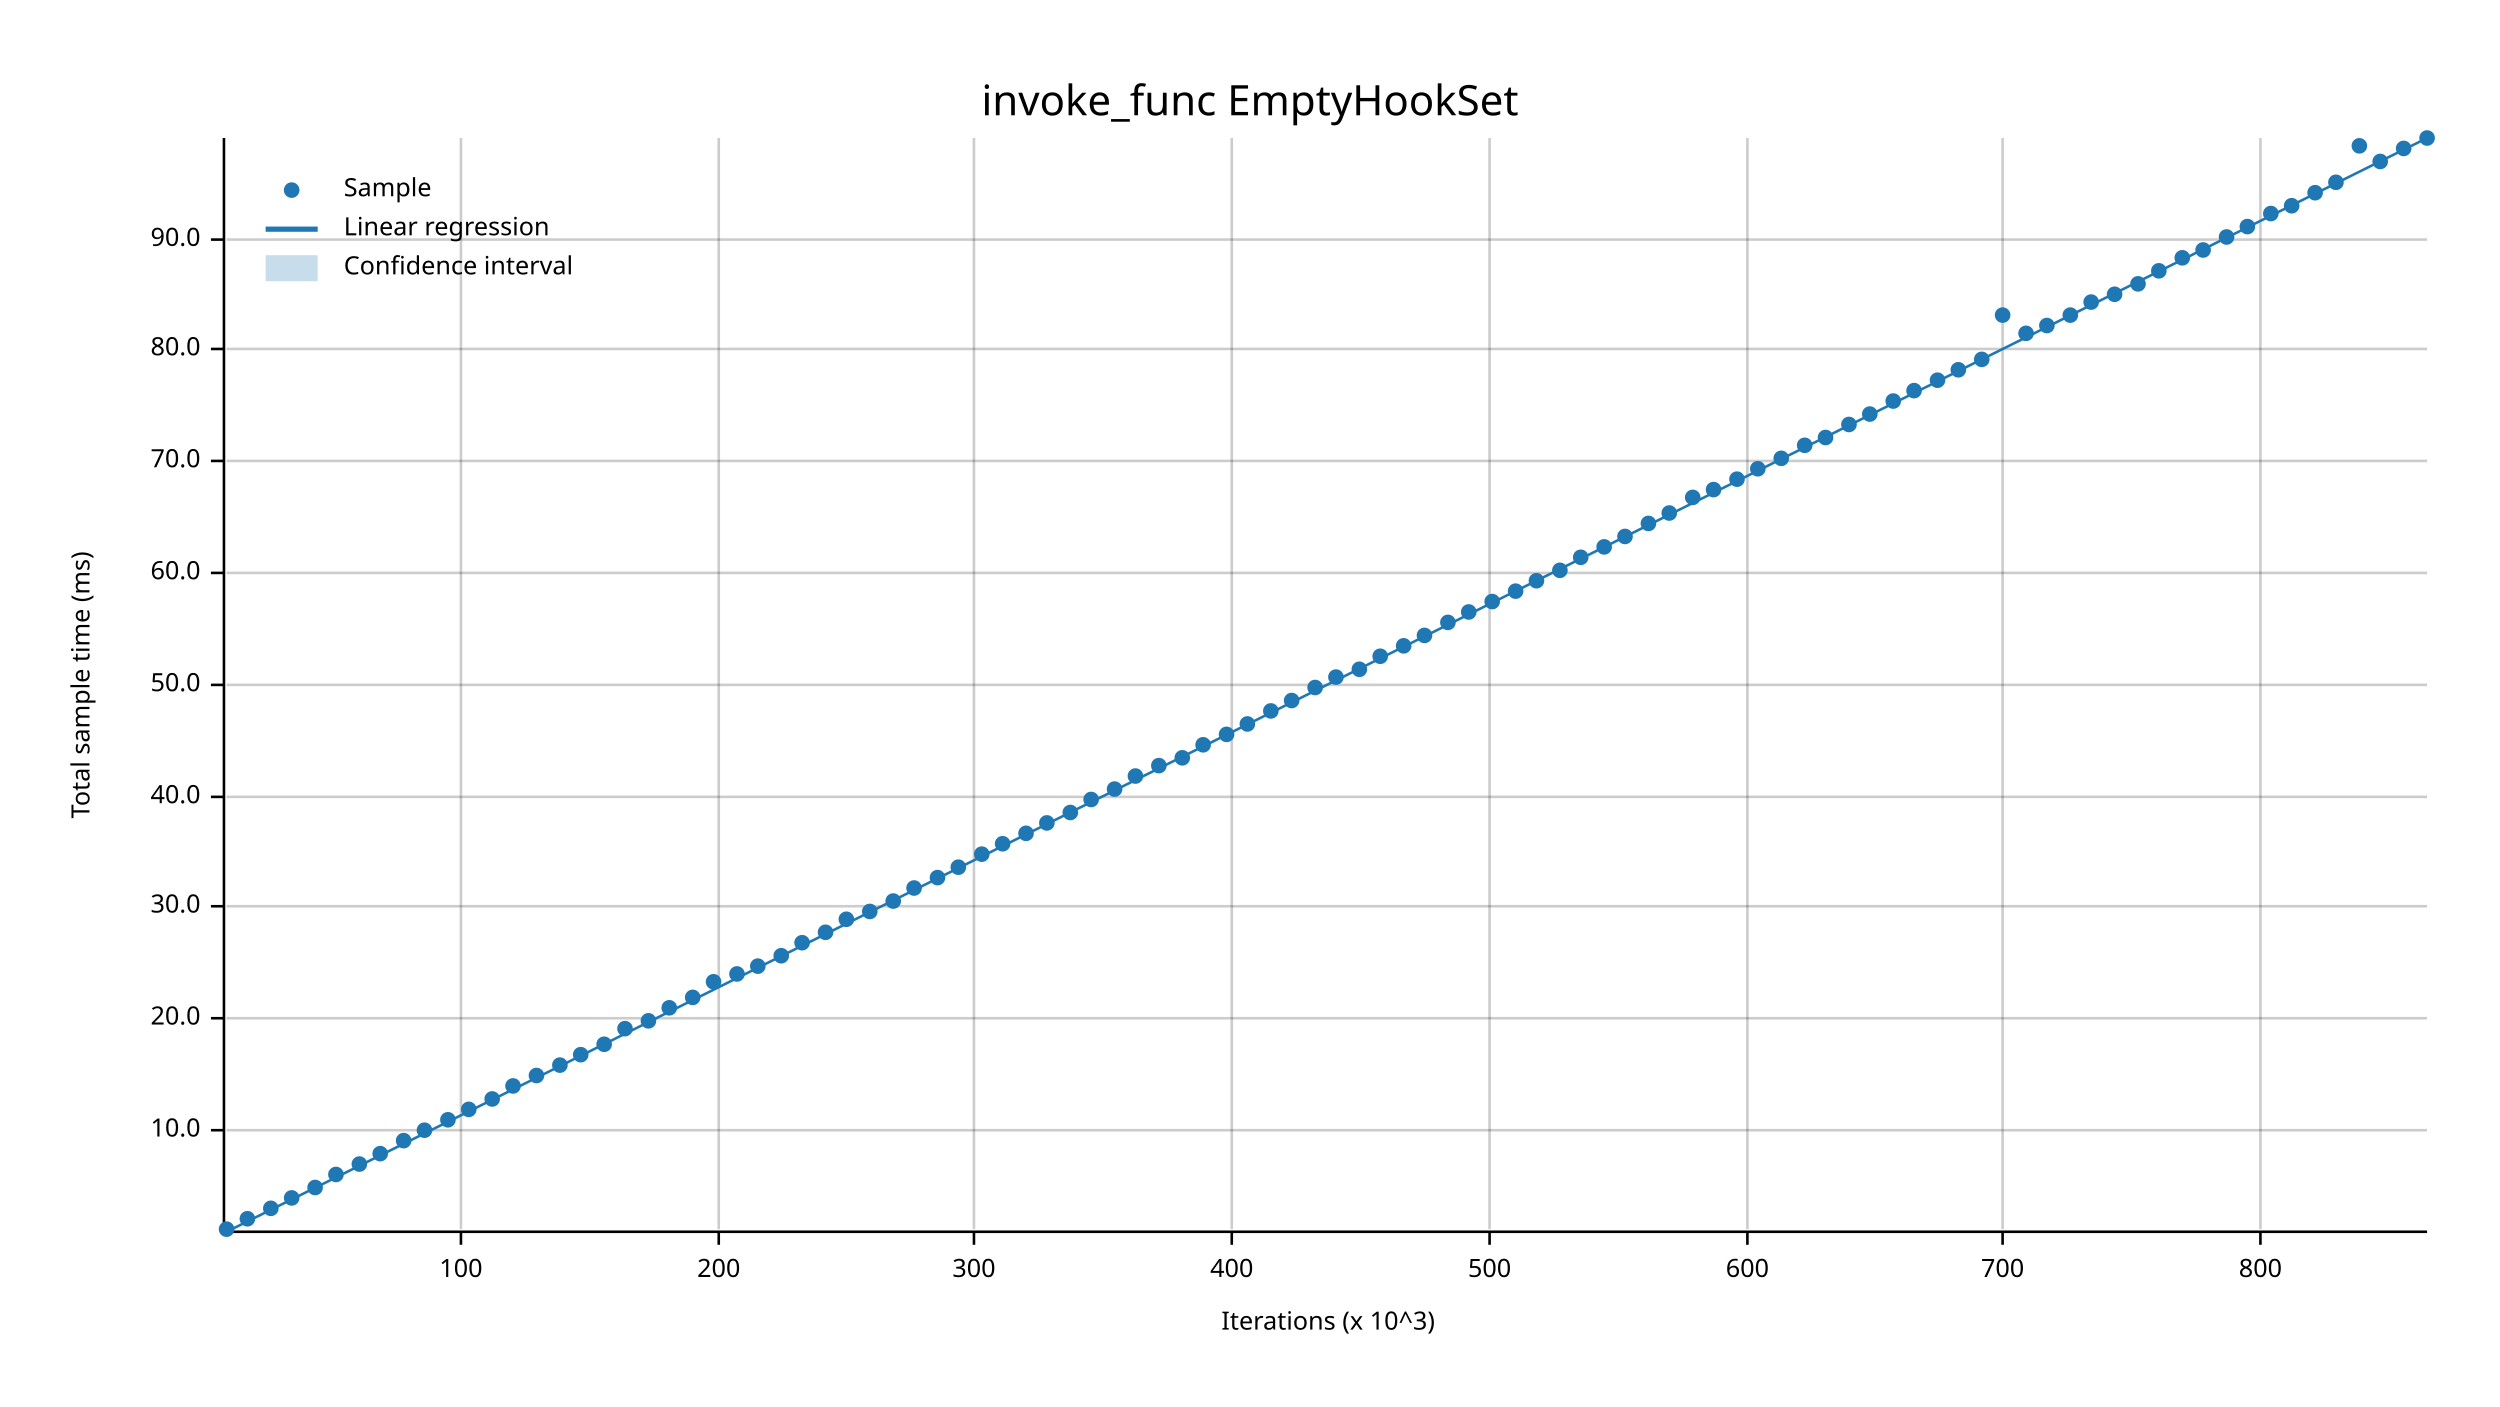
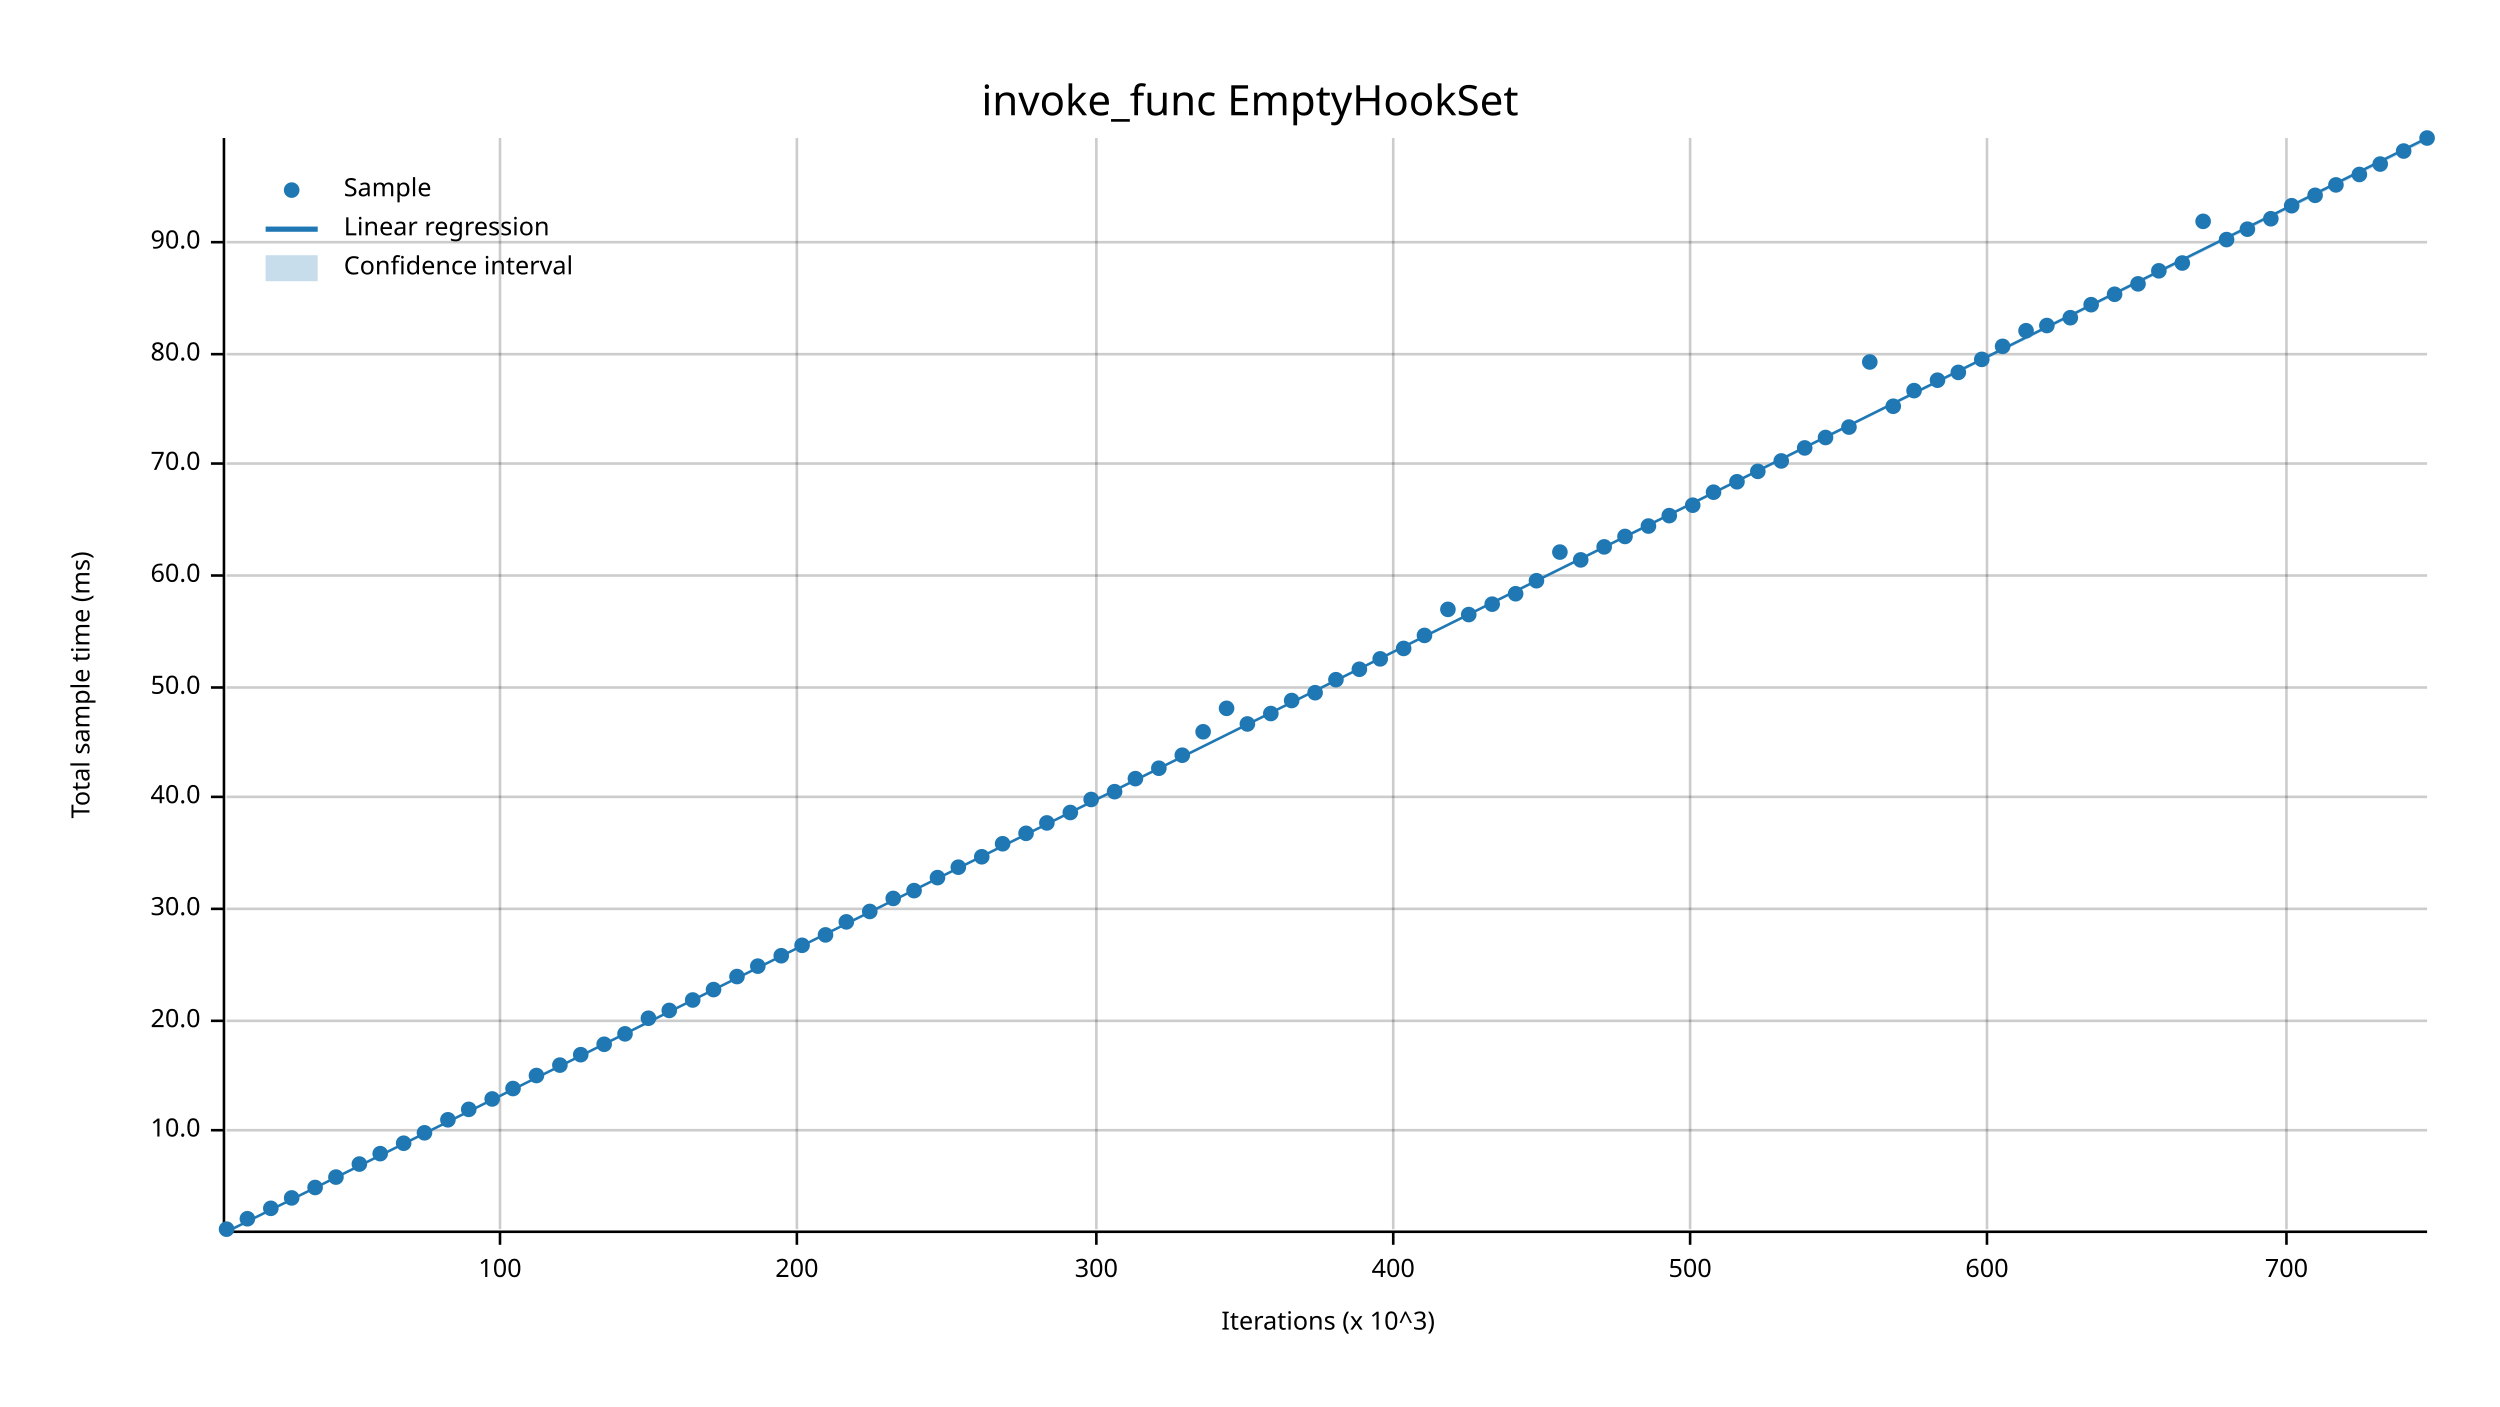
<svg xmlns="http://www.w3.org/2000/svg" width="960" height="540" viewBox="0 0 960 540">
  <text x="480" y="32" dy="0.76em" text-anchor="middle" font-family="sans-serif" font-size="16.129" opacity="1" fill="#000000">
invoke_func EmptyHookSet
</text>
  <text x="27" y="263" dy="0.76em" text-anchor="middle" font-family="sans-serif" font-size="9.677" opacity="1" fill="#000000" transform="rotate(270, 27, 263)">
Total sample time (ms)
</text>
  <text x="510" y="513" dy="-0.5ex" text-anchor="middle" font-family="sans-serif" font-size="9.677" opacity="1" fill="#000000">
Iterations (x 10^3)
</text>
-   <line opacity="0.2" stroke="#000000" stroke-width="1" x1="177" y1="472" x2="177" y2="53" />
-   <line opacity="0.2" stroke="#000000" stroke-width="1" x1="276" y1="472" x2="276" y2="53" />
-   <line opacity="0.2" stroke="#000000" stroke-width="1" x1="374" y1="472" x2="374" y2="53" />
-   <line opacity="0.2" stroke="#000000" stroke-width="1" x1="473" y1="472" x2="473" y2="53" />
-   <line opacity="0.2" stroke="#000000" stroke-width="1" x1="572" y1="472" x2="572" y2="53" />
-   <line opacity="0.2" stroke="#000000" stroke-width="1" x1="671" y1="472" x2="671" y2="53" />
-   <line opacity="0.2" stroke="#000000" stroke-width="1" x1="769" y1="472" x2="769" y2="53" />
-   <line opacity="0.2" stroke="#000000" stroke-width="1" x1="868" y1="472" x2="868" y2="53" />
+   <line opacity="0.2" stroke="#000000" stroke-width="1" x1="192" y1="472" x2="192" y2="53" />
+   <line opacity="0.2" stroke="#000000" stroke-width="1" x1="306" y1="472" x2="306" y2="53" />
+   <line opacity="0.2" stroke="#000000" stroke-width="1" x1="421" y1="472" x2="421" y2="53" />
+   <line opacity="0.2" stroke="#000000" stroke-width="1" x1="535" y1="472" x2="535" y2="53" />
+   <line opacity="0.2" stroke="#000000" stroke-width="1" x1="649" y1="472" x2="649" y2="53" />
+   <line opacity="0.2" stroke="#000000" stroke-width="1" x1="763" y1="472" x2="763" y2="53" />
+   <line opacity="0.2" stroke="#000000" stroke-width="1" x1="878" y1="472" x2="878" y2="53" />
  <line opacity="0.2" stroke="#000000" stroke-width="1" x1="87" y1="434" x2="932" y2="434" />
-   <line opacity="0.2" stroke="#000000" stroke-width="1" x1="87" y1="391" x2="932" y2="391" />
-   <line opacity="0.2" stroke="#000000" stroke-width="1" x1="87" y1="348" x2="932" y2="348" />
+   <line opacity="0.2" stroke="#000000" stroke-width="1" x1="87" y1="392" x2="932" y2="392" />
+   <line opacity="0.2" stroke="#000000" stroke-width="1" x1="87" y1="349" x2="932" y2="349" />
  <line opacity="0.2" stroke="#000000" stroke-width="1" x1="87" y1="306" x2="932" y2="306" />
-   <line opacity="0.2" stroke="#000000" stroke-width="1" x1="87" y1="263" x2="932" y2="263" />
-   <line opacity="0.2" stroke="#000000" stroke-width="1" x1="87" y1="220" x2="932" y2="220" />
-   <line opacity="0.2" stroke="#000000" stroke-width="1" x1="87" y1="177" x2="932" y2="177" />
-   <line opacity="0.2" stroke="#000000" stroke-width="1" x1="87" y1="134" x2="932" y2="134" />
-   <line opacity="0.2" stroke="#000000" stroke-width="1" x1="87" y1="92" x2="932" y2="92" />
+   <line opacity="0.2" stroke="#000000" stroke-width="1" x1="87" y1="264" x2="932" y2="264" />
+   <line opacity="0.2" stroke="#000000" stroke-width="1" x1="87" y1="221" x2="932" y2="221" />
+   <line opacity="0.2" stroke="#000000" stroke-width="1" x1="87" y1="178" x2="932" y2="178" />
+   <line opacity="0.2" stroke="#000000" stroke-width="1" x1="87" y1="136" x2="932" y2="136" />
+   <line opacity="0.2" stroke="#000000" stroke-width="1" x1="87" y1="93" x2="932" y2="93" />
  <polyline fill="none" opacity="1" stroke="#000000" stroke-width="1" points="86,53 86,472 " />
  <text x="77" y="434" dy="0.5ex" text-anchor="end" font-family="sans-serif" font-size="9.677" opacity="1" fill="#000000">
10.0
</text>
  <polyline fill="none" opacity="1" stroke="#000000" stroke-width="1" points="81,434 86,434 " />
-   <text x="77" y="391" dy="0.5ex" text-anchor="end" font-family="sans-serif" font-size="9.677" opacity="1" fill="#000000">
+   <text x="77" y="392" dy="0.5ex" text-anchor="end" font-family="sans-serif" font-size="9.677" opacity="1" fill="#000000">
20.0
</text>
-   <polyline fill="none" opacity="1" stroke="#000000" stroke-width="1" points="81,391 86,391 " />
-   <text x="77" y="348" dy="0.5ex" text-anchor="end" font-family="sans-serif" font-size="9.677" opacity="1" fill="#000000">
+   <polyline fill="none" opacity="1" stroke="#000000" stroke-width="1" points="81,392 86,392 " />
+   <text x="77" y="349" dy="0.5ex" text-anchor="end" font-family="sans-serif" font-size="9.677" opacity="1" fill="#000000">
30.0
</text>
-   <polyline fill="none" opacity="1" stroke="#000000" stroke-width="1" points="81,348 86,348 " />
+   <polyline fill="none" opacity="1" stroke="#000000" stroke-width="1" points="81,349 86,349 " />
  <text x="77" y="306" dy="0.5ex" text-anchor="end" font-family="sans-serif" font-size="9.677" opacity="1" fill="#000000">
40.0
</text>
  <polyline fill="none" opacity="1" stroke="#000000" stroke-width="1" points="81,306 86,306 " />
-   <text x="77" y="263" dy="0.5ex" text-anchor="end" font-family="sans-serif" font-size="9.677" opacity="1" fill="#000000">
+   <text x="77" y="264" dy="0.5ex" text-anchor="end" font-family="sans-serif" font-size="9.677" opacity="1" fill="#000000">
50.0
</text>
-   <polyline fill="none" opacity="1" stroke="#000000" stroke-width="1" points="81,263 86,263 " />
-   <text x="77" y="220" dy="0.5ex" text-anchor="end" font-family="sans-serif" font-size="9.677" opacity="1" fill="#000000">
+   <polyline fill="none" opacity="1" stroke="#000000" stroke-width="1" points="81,264 86,264 " />
+   <text x="77" y="221" dy="0.5ex" text-anchor="end" font-family="sans-serif" font-size="9.677" opacity="1" fill="#000000">
60.0
</text>
-   <polyline fill="none" opacity="1" stroke="#000000" stroke-width="1" points="81,220 86,220 " />
-   <text x="77" y="177" dy="0.5ex" text-anchor="end" font-family="sans-serif" font-size="9.677" opacity="1" fill="#000000">
+   <polyline fill="none" opacity="1" stroke="#000000" stroke-width="1" points="81,221 86,221 " />
+   <text x="77" y="178" dy="0.5ex" text-anchor="end" font-family="sans-serif" font-size="9.677" opacity="1" fill="#000000">
70.0
</text>
-   <polyline fill="none" opacity="1" stroke="#000000" stroke-width="1" points="81,177 86,177 " />
-   <text x="77" y="134" dy="0.5ex" text-anchor="end" font-family="sans-serif" font-size="9.677" opacity="1" fill="#000000">
+   <polyline fill="none" opacity="1" stroke="#000000" stroke-width="1" points="81,178 86,178 " />
+   <text x="77" y="136" dy="0.5ex" text-anchor="end" font-family="sans-serif" font-size="9.677" opacity="1" fill="#000000">
80.0
</text>
-   <polyline fill="none" opacity="1" stroke="#000000" stroke-width="1" points="81,134 86,134 " />
-   <text x="77" y="92" dy="0.5ex" text-anchor="end" font-family="sans-serif" font-size="9.677" opacity="1" fill="#000000">
+   <polyline fill="none" opacity="1" stroke="#000000" stroke-width="1" points="81,136 86,136 " />
+   <text x="77" y="93" dy="0.5ex" text-anchor="end" font-family="sans-serif" font-size="9.677" opacity="1" fill="#000000">
90.0
</text>
-   <polyline fill="none" opacity="1" stroke="#000000" stroke-width="1" points="81,92 86,92 " />
+   <polyline fill="none" opacity="1" stroke="#000000" stroke-width="1" points="81,93 86,93 " />
  <polyline fill="none" opacity="1" stroke="#000000" stroke-width="1" points="87,473 932,473 " />
-   <text x="177" y="483" dy="0.76em" text-anchor="middle" font-family="sans-serif" font-size="9.677" opacity="1" fill="#000000">
+   <text x="192" y="483" dy="0.76em" text-anchor="middle" font-family="sans-serif" font-size="9.677" opacity="1" fill="#000000">
100
</text>
-   <polyline fill="none" opacity="1" stroke="#000000" stroke-width="1" points="177,473 177,478 " />
-   <text x="276" y="483" dy="0.76em" text-anchor="middle" font-family="sans-serif" font-size="9.677" opacity="1" fill="#000000">
+   <polyline fill="none" opacity="1" stroke="#000000" stroke-width="1" points="192,473 192,478 " />
+   <text x="306" y="483" dy="0.76em" text-anchor="middle" font-family="sans-serif" font-size="9.677" opacity="1" fill="#000000">
200
</text>
-   <polyline fill="none" opacity="1" stroke="#000000" stroke-width="1" points="276,473 276,478 " />
-   <text x="374" y="483" dy="0.76em" text-anchor="middle" font-family="sans-serif" font-size="9.677" opacity="1" fill="#000000">
+   <polyline fill="none" opacity="1" stroke="#000000" stroke-width="1" points="306,473 306,478 " />
+   <text x="421" y="483" dy="0.76em" text-anchor="middle" font-family="sans-serif" font-size="9.677" opacity="1" fill="#000000">
300
</text>
-   <polyline fill="none" opacity="1" stroke="#000000" stroke-width="1" points="374,473 374,478 " />
-   <text x="473" y="483" dy="0.76em" text-anchor="middle" font-family="sans-serif" font-size="9.677" opacity="1" fill="#000000">
+   <polyline fill="none" opacity="1" stroke="#000000" stroke-width="1" points="421,473 421,478 " />
+   <text x="535" y="483" dy="0.76em" text-anchor="middle" font-family="sans-serif" font-size="9.677" opacity="1" fill="#000000">
400
</text>
-   <polyline fill="none" opacity="1" stroke="#000000" stroke-width="1" points="473,473 473,478 " />
-   <text x="572" y="483" dy="0.76em" text-anchor="middle" font-family="sans-serif" font-size="9.677" opacity="1" fill="#000000">
+   <polyline fill="none" opacity="1" stroke="#000000" stroke-width="1" points="535,473 535,478 " />
+   <text x="649" y="483" dy="0.76em" text-anchor="middle" font-family="sans-serif" font-size="9.677" opacity="1" fill="#000000">
500
</text>
-   <polyline fill="none" opacity="1" stroke="#000000" stroke-width="1" points="572,473 572,478 " />
-   <text x="671" y="483" dy="0.76em" text-anchor="middle" font-family="sans-serif" font-size="9.677" opacity="1" fill="#000000">
+   <polyline fill="none" opacity="1" stroke="#000000" stroke-width="1" points="649,473 649,478 " />
+   <text x="763" y="483" dy="0.76em" text-anchor="middle" font-family="sans-serif" font-size="9.677" opacity="1" fill="#000000">
600
</text>
-   <polyline fill="none" opacity="1" stroke="#000000" stroke-width="1" points="671,473 671,478 " />
-   <text x="769" y="483" dy="0.76em" text-anchor="middle" font-family="sans-serif" font-size="9.677" opacity="1" fill="#000000">
+   <polyline fill="none" opacity="1" stroke="#000000" stroke-width="1" points="763,473 763,478 " />
+   <text x="878" y="483" dy="0.76em" text-anchor="middle" font-family="sans-serif" font-size="9.677" opacity="1" fill="#000000">
700
</text>
-   <polyline fill="none" opacity="1" stroke="#000000" stroke-width="1" points="769,473 769,478 " />
-   <text x="868" y="483" dy="0.76em" text-anchor="middle" font-family="sans-serif" font-size="9.677" opacity="1" fill="#000000">
- 800
- </text>
-   <polyline fill="none" opacity="1" stroke="#000000" stroke-width="1" points="868,473 868,478 " />
+   <polyline fill="none" opacity="1" stroke="#000000" stroke-width="1" points="878,473 878,478 " />
  <circle cx="87" cy="472" r="3" opacity="1" fill="#1F78B4" stroke="none" stroke-width="1" />
  <circle cx="95" cy="468" r="3" opacity="1" fill="#1F78B4" stroke="none" stroke-width="1" />
  <circle cx="104" cy="464" r="3" opacity="1" fill="#1F78B4" stroke="none" stroke-width="1" />
  <circle cx="112" cy="460" r="3" opacity="1" fill="#1F78B4" stroke="none" stroke-width="1" />
  <circle cx="121" cy="456" r="3" opacity="1" fill="#1F78B4" stroke="none" stroke-width="1" />
-   <circle cx="129" cy="451" r="3" opacity="1" fill="#1F78B4" stroke="none" stroke-width="1" />
+   <circle cx="129" cy="452" r="3" opacity="1" fill="#1F78B4" stroke="none" stroke-width="1" />
  <circle cx="138" cy="447" r="3" opacity="1" fill="#1F78B4" stroke="none" stroke-width="1" />
  <circle cx="146" cy="443" r="3" opacity="1" fill="#1F78B4" stroke="none" stroke-width="1" />
-   <circle cx="155" cy="438" r="3" opacity="1" fill="#1F78B4" stroke="none" stroke-width="1" />
-   <circle cx="163" cy="434" r="3" opacity="1" fill="#1F78B4" stroke="none" stroke-width="1" />
+   <circle cx="155" cy="439" r="3" opacity="1" fill="#1F78B4" stroke="none" stroke-width="1" />
+   <circle cx="163" cy="435" r="3" opacity="1" fill="#1F78B4" stroke="none" stroke-width="1" />
  <circle cx="172" cy="430" r="3" opacity="1" fill="#1F78B4" stroke="none" stroke-width="1" />
  <circle cx="180" cy="426" r="3" opacity="1" fill="#1F78B4" stroke="none" stroke-width="1" />
  <circle cx="189" cy="422" r="3" opacity="1" fill="#1F78B4" stroke="none" stroke-width="1" />
-   <circle cx="197" cy="417" r="3" opacity="1" fill="#1F78B4" stroke="none" stroke-width="1" />
+   <circle cx="197" cy="418" r="3" opacity="1" fill="#1F78B4" stroke="none" stroke-width="1" />
  <circle cx="206" cy="413" r="3" opacity="1" fill="#1F78B4" stroke="none" stroke-width="1" />
  <circle cx="215" cy="409" r="3" opacity="1" fill="#1F78B4" stroke="none" stroke-width="1" />
  <circle cx="223" cy="405" r="3" opacity="1" fill="#1F78B4" stroke="none" stroke-width="1" />
  <circle cx="232" cy="401" r="3" opacity="1" fill="#1F78B4" stroke="none" stroke-width="1" />
-   <circle cx="240" cy="395" r="3" opacity="1" fill="#1F78B4" stroke="none" stroke-width="1" />
-   <circle cx="249" cy="392" r="3" opacity="1" fill="#1F78B4" stroke="none" stroke-width="1" />
-   <circle cx="257" cy="387" r="3" opacity="1" fill="#1F78B4" stroke="none" stroke-width="1" />
-   <circle cx="266" cy="383" r="3" opacity="1" fill="#1F78B4" stroke="none" stroke-width="1" />
-   <circle cx="274" cy="377" r="3" opacity="1" fill="#1F78B4" stroke="none" stroke-width="1" />
-   <circle cx="283" cy="374" r="3" opacity="1" fill="#1F78B4" stroke="none" stroke-width="1" />
+   <circle cx="240" cy="397" r="3" opacity="1" fill="#1F78B4" stroke="none" stroke-width="1" />
+   <circle cx="249" cy="391" r="3" opacity="1" fill="#1F78B4" stroke="none" stroke-width="1" />
+   <circle cx="257" cy="388" r="3" opacity="1" fill="#1F78B4" stroke="none" stroke-width="1" />
+   <circle cx="266" cy="384" r="3" opacity="1" fill="#1F78B4" stroke="none" stroke-width="1" />
+   <circle cx="274" cy="380" r="3" opacity="1" fill="#1F78B4" stroke="none" stroke-width="1" />
+   <circle cx="283" cy="375" r="3" opacity="1" fill="#1F78B4" stroke="none" stroke-width="1" />
  <circle cx="291" cy="371" r="3" opacity="1" fill="#1F78B4" stroke="none" stroke-width="1" />
  <circle cx="300" cy="367" r="3" opacity="1" fill="#1F78B4" stroke="none" stroke-width="1" />
-   <circle cx="308" cy="362" r="3" opacity="1" fill="#1F78B4" stroke="none" stroke-width="1" />
-   <circle cx="317" cy="358" r="3" opacity="1" fill="#1F78B4" stroke="none" stroke-width="1" />
-   <circle cx="325" cy="353" r="3" opacity="1" fill="#1F78B4" stroke="none" stroke-width="1" />
+   <circle cx="308" cy="363" r="3" opacity="1" fill="#1F78B4" stroke="none" stroke-width="1" />
+   <circle cx="317" cy="359" r="3" opacity="1" fill="#1F78B4" stroke="none" stroke-width="1" />
+   <circle cx="325" cy="354" r="3" opacity="1" fill="#1F78B4" stroke="none" stroke-width="1" />
  <circle cx="334" cy="350" r="3" opacity="1" fill="#1F78B4" stroke="none" stroke-width="1" />
-   <circle cx="343" cy="346" r="3" opacity="1" fill="#1F78B4" stroke="none" stroke-width="1" />
-   <circle cx="351" cy="341" r="3" opacity="1" fill="#1F78B4" stroke="none" stroke-width="1" />
+   <circle cx="343" cy="345" r="3" opacity="1" fill="#1F78B4" stroke="none" stroke-width="1" />
+   <circle cx="351" cy="342" r="3" opacity="1" fill="#1F78B4" stroke="none" stroke-width="1" />
  <circle cx="360" cy="337" r="3" opacity="1" fill="#1F78B4" stroke="none" stroke-width="1" />
  <circle cx="368" cy="333" r="3" opacity="1" fill="#1F78B4" stroke="none" stroke-width="1" />
-   <circle cx="377" cy="328" r="3" opacity="1" fill="#1F78B4" stroke="none" stroke-width="1" />
+   <circle cx="377" cy="329" r="3" opacity="1" fill="#1F78B4" stroke="none" stroke-width="1" />
  <circle cx="385" cy="324" r="3" opacity="1" fill="#1F78B4" stroke="none" stroke-width="1" />
  <circle cx="394" cy="320" r="3" opacity="1" fill="#1F78B4" stroke="none" stroke-width="1" />
  <circle cx="402" cy="316" r="3" opacity="1" fill="#1F78B4" stroke="none" stroke-width="1" />
  <circle cx="411" cy="312" r="3" opacity="1" fill="#1F78B4" stroke="none" stroke-width="1" />
  <circle cx="419" cy="307" r="3" opacity="1" fill="#1F78B4" stroke="none" stroke-width="1" />
-   <circle cx="428" cy="303" r="3" opacity="1" fill="#1F78B4" stroke="none" stroke-width="1" />
-   <circle cx="436" cy="298" r="3" opacity="1" fill="#1F78B4" stroke="none" stroke-width="1" />
-   <circle cx="445" cy="294" r="3" opacity="1" fill="#1F78B4" stroke="none" stroke-width="1" />
-   <circle cx="454" cy="291" r="3" opacity="1" fill="#1F78B4" stroke="none" stroke-width="1" />
-   <circle cx="462" cy="286" r="3" opacity="1" fill="#1F78B4" stroke="none" stroke-width="1" />
-   <circle cx="471" cy="282" r="3" opacity="1" fill="#1F78B4" stroke="none" stroke-width="1" />
+   <circle cx="428" cy="304" r="3" opacity="1" fill="#1F78B4" stroke="none" stroke-width="1" />
+   <circle cx="436" cy="299" r="3" opacity="1" fill="#1F78B4" stroke="none" stroke-width="1" />
+   <circle cx="445" cy="295" r="3" opacity="1" fill="#1F78B4" stroke="none" stroke-width="1" />
+   <circle cx="454" cy="290" r="3" opacity="1" fill="#1F78B4" stroke="none" stroke-width="1" />
+   <circle cx="462" cy="281" r="3" opacity="1" fill="#1F78B4" stroke="none" stroke-width="1" />
+   <circle cx="471" cy="272" r="3" opacity="1" fill="#1F78B4" stroke="none" stroke-width="1" />
  <circle cx="479" cy="278" r="3" opacity="1" fill="#1F78B4" stroke="none" stroke-width="1" />
-   <circle cx="488" cy="273" r="3" opacity="1" fill="#1F78B4" stroke="none" stroke-width="1" />
+   <circle cx="488" cy="274" r="3" opacity="1" fill="#1F78B4" stroke="none" stroke-width="1" />
  <circle cx="496" cy="269" r="3" opacity="1" fill="#1F78B4" stroke="none" stroke-width="1" />
-   <circle cx="505" cy="264" r="3" opacity="1" fill="#1F78B4" stroke="none" stroke-width="1" />
-   <circle cx="513" cy="260" r="3" opacity="1" fill="#1F78B4" stroke="none" stroke-width="1" />
+   <circle cx="505" cy="266" r="3" opacity="1" fill="#1F78B4" stroke="none" stroke-width="1" />
+   <circle cx="513" cy="261" r="3" opacity="1" fill="#1F78B4" stroke="none" stroke-width="1" />
  <circle cx="522" cy="257" r="3" opacity="1" fill="#1F78B4" stroke="none" stroke-width="1" />
-   <circle cx="530" cy="252" r="3" opacity="1" fill="#1F78B4" stroke="none" stroke-width="1" />
-   <circle cx="539" cy="248" r="3" opacity="1" fill="#1F78B4" stroke="none" stroke-width="1" />
+   <circle cx="530" cy="253" r="3" opacity="1" fill="#1F78B4" stroke="none" stroke-width="1" />
+   <circle cx="539" cy="249" r="3" opacity="1" fill="#1F78B4" stroke="none" stroke-width="1" />
  <circle cx="547" cy="244" r="3" opacity="1" fill="#1F78B4" stroke="none" stroke-width="1" />
-   <circle cx="556" cy="239" r="3" opacity="1" fill="#1F78B4" stroke="none" stroke-width="1" />
-   <circle cx="564" cy="235" r="3" opacity="1" fill="#1F78B4" stroke="none" stroke-width="1" />
-   <circle cx="573" cy="231" r="3" opacity="1" fill="#1F78B4" stroke="none" stroke-width="1" />
-   <circle cx="582" cy="227" r="3" opacity="1" fill="#1F78B4" stroke="none" stroke-width="1" />
+   <circle cx="556" cy="234" r="3" opacity="1" fill="#1F78B4" stroke="none" stroke-width="1" />
+   <circle cx="564" cy="236" r="3" opacity="1" fill="#1F78B4" stroke="none" stroke-width="1" />
+   <circle cx="573" cy="232" r="3" opacity="1" fill="#1F78B4" stroke="none" stroke-width="1" />
+   <circle cx="582" cy="228" r="3" opacity="1" fill="#1F78B4" stroke="none" stroke-width="1" />
  <circle cx="590" cy="223" r="3" opacity="1" fill="#1F78B4" stroke="none" stroke-width="1" />
-   <circle cx="599" cy="219" r="3" opacity="1" fill="#1F78B4" stroke="none" stroke-width="1" />
-   <circle cx="607" cy="214" r="3" opacity="1" fill="#1F78B4" stroke="none" stroke-width="1" />
+   <circle cx="599" cy="212" r="3" opacity="1" fill="#1F78B4" stroke="none" stroke-width="1" />
+   <circle cx="607" cy="215" r="3" opacity="1" fill="#1F78B4" stroke="none" stroke-width="1" />
  <circle cx="616" cy="210" r="3" opacity="1" fill="#1F78B4" stroke="none" stroke-width="1" />
  <circle cx="624" cy="206" r="3" opacity="1" fill="#1F78B4" stroke="none" stroke-width="1" />
-   <circle cx="633" cy="201" r="3" opacity="1" fill="#1F78B4" stroke="none" stroke-width="1" />
-   <circle cx="641" cy="197" r="3" opacity="1" fill="#1F78B4" stroke="none" stroke-width="1" />
-   <circle cx="650" cy="191" r="3" opacity="1" fill="#1F78B4" stroke="none" stroke-width="1" />
-   <circle cx="658" cy="188" r="3" opacity="1" fill="#1F78B4" stroke="none" stroke-width="1" />
-   <circle cx="667" cy="184" r="3" opacity="1" fill="#1F78B4" stroke="none" stroke-width="1" />
-   <circle cx="675" cy="180" r="3" opacity="1" fill="#1F78B4" stroke="none" stroke-width="1" />
-   <circle cx="684" cy="176" r="3" opacity="1" fill="#1F78B4" stroke="none" stroke-width="1" />
-   <circle cx="693" cy="171" r="3" opacity="1" fill="#1F78B4" stroke="none" stroke-width="1" />
+   <circle cx="633" cy="202" r="3" opacity="1" fill="#1F78B4" stroke="none" stroke-width="1" />
+   <circle cx="641" cy="198" r="3" opacity="1" fill="#1F78B4" stroke="none" stroke-width="1" />
+   <circle cx="650" cy="194" r="3" opacity="1" fill="#1F78B4" stroke="none" stroke-width="1" />
+   <circle cx="658" cy="189" r="3" opacity="1" fill="#1F78B4" stroke="none" stroke-width="1" />
+   <circle cx="667" cy="185" r="3" opacity="1" fill="#1F78B4" stroke="none" stroke-width="1" />
+   <circle cx="675" cy="181" r="3" opacity="1" fill="#1F78B4" stroke="none" stroke-width="1" />
+   <circle cx="684" cy="177" r="3" opacity="1" fill="#1F78B4" stroke="none" stroke-width="1" />
+   <circle cx="693" cy="172" r="3" opacity="1" fill="#1F78B4" stroke="none" stroke-width="1" />
  <circle cx="701" cy="168" r="3" opacity="1" fill="#1F78B4" stroke="none" stroke-width="1" />
-   <circle cx="710" cy="163" r="3" opacity="1" fill="#1F78B4" stroke="none" stroke-width="1" />
-   <circle cx="718" cy="159" r="3" opacity="1" fill="#1F78B4" stroke="none" stroke-width="1" />
-   <circle cx="727" cy="154" r="3" opacity="1" fill="#1F78B4" stroke="none" stroke-width="1" />
+   <circle cx="710" cy="164" r="3" opacity="1" fill="#1F78B4" stroke="none" stroke-width="1" />
+   <circle cx="718" cy="139" r="3" opacity="1" fill="#1F78B4" stroke="none" stroke-width="1" />
+   <circle cx="727" cy="156" r="3" opacity="1" fill="#1F78B4" stroke="none" stroke-width="1" />
  <circle cx="735" cy="150" r="3" opacity="1" fill="#1F78B4" stroke="none" stroke-width="1" />
  <circle cx="744" cy="146" r="3" opacity="1" fill="#1F78B4" stroke="none" stroke-width="1" />
-   <circle cx="752" cy="142" r="3" opacity="1" fill="#1F78B4" stroke="none" stroke-width="1" />
+   <circle cx="752" cy="143" r="3" opacity="1" fill="#1F78B4" stroke="none" stroke-width="1" />
  <circle cx="761" cy="138" r="3" opacity="1" fill="#1F78B4" stroke="none" stroke-width="1" />
-   <circle cx="769" cy="121" r="3" opacity="1" fill="#1F78B4" stroke="none" stroke-width="1" />
-   <circle cx="778" cy="128" r="3" opacity="1" fill="#1F78B4" stroke="none" stroke-width="1" />
+   <circle cx="769" cy="133" r="3" opacity="1" fill="#1F78B4" stroke="none" stroke-width="1" />
+   <circle cx="778" cy="127" r="3" opacity="1" fill="#1F78B4" stroke="none" stroke-width="1" />
  <circle cx="786" cy="125" r="3" opacity="1" fill="#1F78B4" stroke="none" stroke-width="1" />
-   <circle cx="795" cy="121" r="3" opacity="1" fill="#1F78B4" stroke="none" stroke-width="1" />
-   <circle cx="803" cy="116" r="3" opacity="1" fill="#1F78B4" stroke="none" stroke-width="1" />
+   <circle cx="795" cy="122" r="3" opacity="1" fill="#1F78B4" stroke="none" stroke-width="1" />
+   <circle cx="803" cy="117" r="3" opacity="1" fill="#1F78B4" stroke="none" stroke-width="1" />
  <circle cx="812" cy="113" r="3" opacity="1" fill="#1F78B4" stroke="none" stroke-width="1" />
  <circle cx="821" cy="109" r="3" opacity="1" fill="#1F78B4" stroke="none" stroke-width="1" />
  <circle cx="829" cy="104" r="3" opacity="1" fill="#1F78B4" stroke="none" stroke-width="1" />
-   <circle cx="838" cy="99" r="3" opacity="1" fill="#1F78B4" stroke="none" stroke-width="1" />
-   <circle cx="846" cy="96" r="3" opacity="1" fill="#1F78B4" stroke="none" stroke-width="1" />
-   <circle cx="855" cy="91" r="3" opacity="1" fill="#1F78B4" stroke="none" stroke-width="1" />
-   <circle cx="863" cy="87" r="3" opacity="1" fill="#1F78B4" stroke="none" stroke-width="1" />
-   <circle cx="872" cy="82" r="3" opacity="1" fill="#1F78B4" stroke="none" stroke-width="1" />
+   <circle cx="838" cy="101" r="3" opacity="1" fill="#1F78B4" stroke="none" stroke-width="1" />
+   <circle cx="846" cy="85" r="3" opacity="1" fill="#1F78B4" stroke="none" stroke-width="1" />
+   <circle cx="855" cy="92" r="3" opacity="1" fill="#1F78B4" stroke="none" stroke-width="1" />
+   <circle cx="863" cy="88" r="3" opacity="1" fill="#1F78B4" stroke="none" stroke-width="1" />
+   <circle cx="872" cy="84" r="3" opacity="1" fill="#1F78B4" stroke="none" stroke-width="1" />
  <circle cx="880" cy="79" r="3" opacity="1" fill="#1F78B4" stroke="none" stroke-width="1" />
-   <circle cx="889" cy="74" r="3" opacity="1" fill="#1F78B4" stroke="none" stroke-width="1" />
-   <circle cx="897" cy="70" r="3" opacity="1" fill="#1F78B4" stroke="none" stroke-width="1" />
-   <circle cx="906" cy="56" r="3" opacity="1" fill="#1F78B4" stroke="none" stroke-width="1" />
-   <circle cx="914" cy="62" r="3" opacity="1" fill="#1F78B4" stroke="none" stroke-width="1" />
-   <circle cx="923" cy="57" r="3" opacity="1" fill="#1F78B4" stroke="none" stroke-width="1" />
+   <circle cx="889" cy="75" r="3" opacity="1" fill="#1F78B4" stroke="none" stroke-width="1" />
+   <circle cx="897" cy="71" r="3" opacity="1" fill="#1F78B4" stroke="none" stroke-width="1" />
+   <circle cx="906" cy="67" r="3" opacity="1" fill="#1F78B4" stroke="none" stroke-width="1" />
+   <circle cx="914" cy="63" r="3" opacity="1" fill="#1F78B4" stroke="none" stroke-width="1" />
+   <circle cx="923" cy="58" r="3" opacity="1" fill="#1F78B4" stroke="none" stroke-width="1" />
  <circle cx="932" cy="53" r="3" opacity="1" fill="#1F78B4" stroke="none" stroke-width="1" />
  <polyline fill="none" opacity="1" stroke="#1F78B4" stroke-width="1" points="87,473 932,53 " />
-   <polygon opacity="0.25" fill="#1F78B4" points="87,473 932,53 932,53 " />
+   <polygon opacity="0.25" fill="#1F78B4" points="87,473 932,54 932,53 " />
  <text x="132" y="68" dy="0.76em" text-anchor="start" font-family="sans-serif" font-size="9.677" opacity="1" fill="#000000">
Sample
</text>
  <text x="132" y="83" dy="0.76em" text-anchor="start" font-family="sans-serif" font-size="9.677" opacity="1" fill="#000000">
Linear regression
</text>
  <text x="132" y="98" dy="0.76em" text-anchor="start" font-family="sans-serif" font-size="9.677" opacity="1" fill="#000000">
Confidence interval
</text>
  <circle cx="112" cy="73" r="3" opacity="1" fill="#1F78B4" stroke="none" stroke-width="1" />
  <polyline fill="none" opacity="1" stroke="#1F78B4" stroke-width="2" points="102,88 122,88 " />
  <rect x="102" y="98" width="20" height="10" opacity="0.25" fill="#1F78B4" stroke="none" />
</svg>
